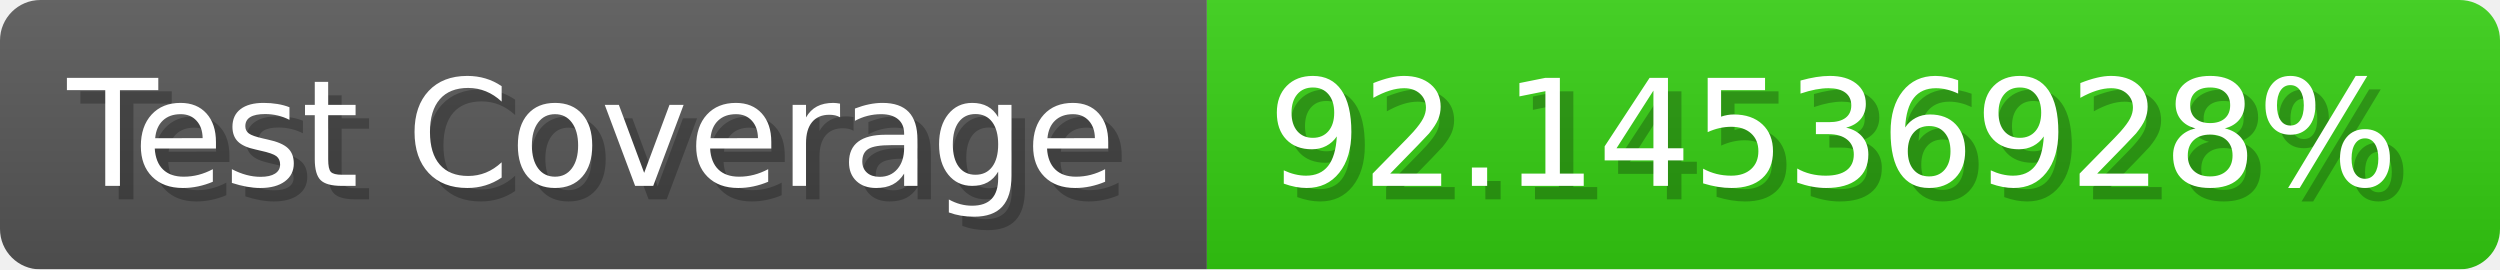
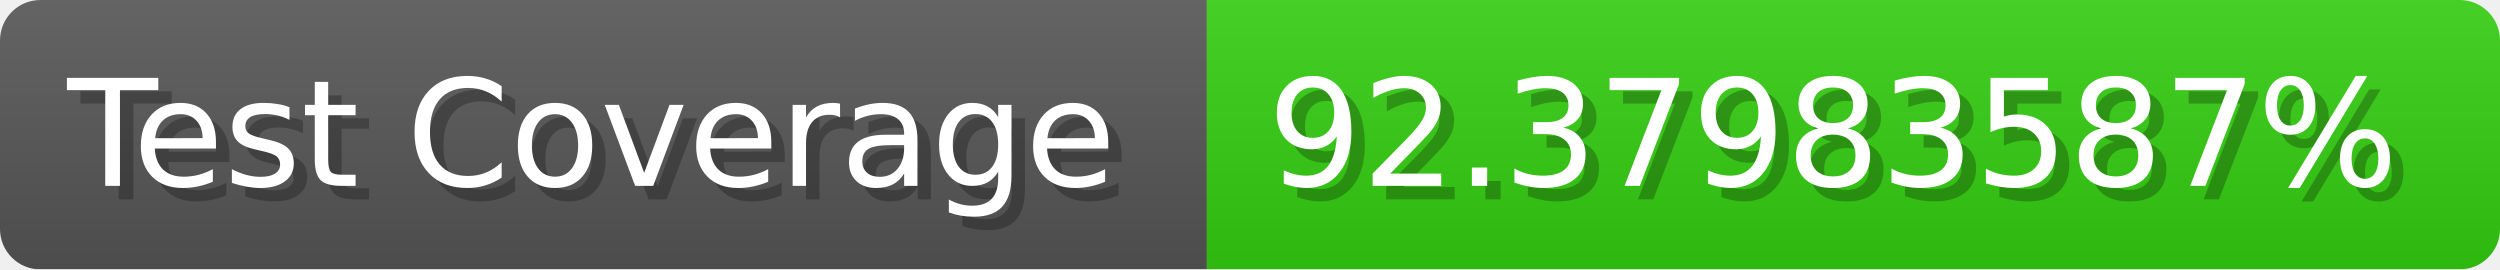
- <svg xmlns="http://www.w3.org/2000/svg" width="185.6" height="20" viewBox="0 0 1856 200" role="img" aria-label="Test Coverage: 92.14536928%">
+ <svg xmlns="http://www.w3.org/2000/svg" width="185.6" height="20" viewBox="0 0 1856 200" role="img" aria-label="Test Coverage: 92.37983587%">
  <linearGradient id="a" x2="0" y2="100%">
    <stop offset="0" stop-opacity=".1" stop-color="#EEE" />
    <stop offset="1" stop-opacity=".1" />
  </linearGradient>
  <mask id="m">
    <rect width="1856" height="200" rx="30" fill="#FFF" />
  </mask>
  <g mask="url(#m)">
    <rect width="896" height="200" fill="#555" />
    <rect width="960" height="200" fill="#3C1" x="896" />
    <rect width="1856" height="200" fill="url(#a)" />
  </g>
  <g aria-hidden="true" fill="#fff" text-anchor="start" font-family="Verdana,DejaVu Sans,sans-serif" font-size="110">
    <text x="60" y="148" textLength="796" fill="#000" opacity="0.25">Test Coverage</text>
    <text x="50" y="138" textLength="796">Test Coverage</text>
-     <text x="951" y="148" textLength="860" fill="#000" opacity="0.25">92.14536928%</text>
-     <text x="941" y="138" textLength="860">92.14536928%</text>
+     <text x="951" y="148" textLength="860" fill="#000" opacity="0.25">92.37983587%</text>
+     <text x="941" y="138" textLength="860">92.37983587%</text>
  </g>
</svg>
